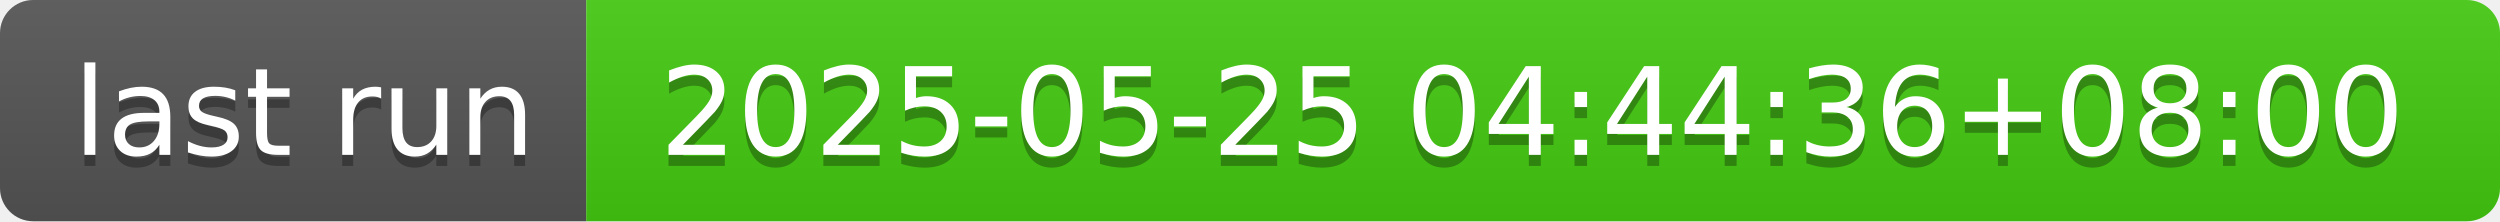
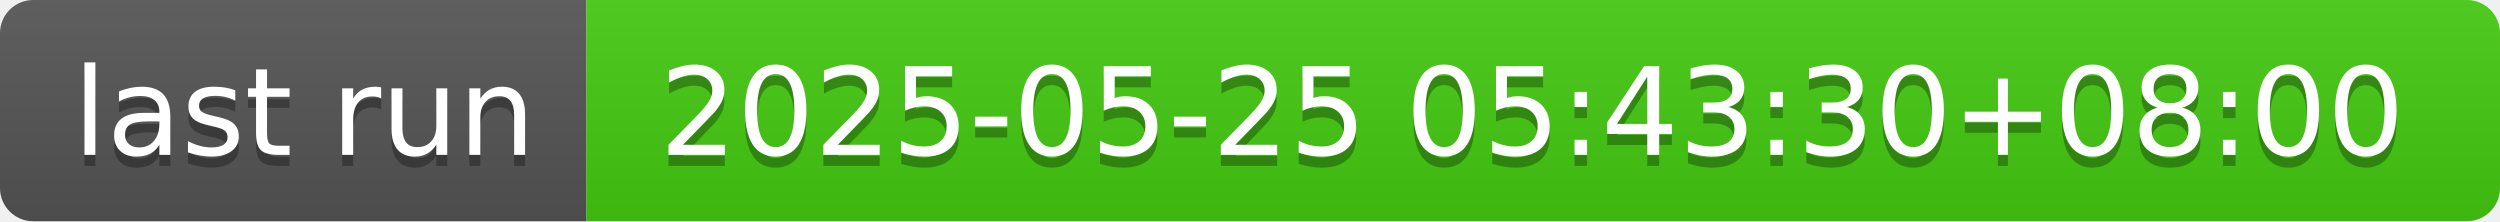
- <svg xmlns="http://www.w3.org/2000/svg" width="226" height="20" role="img" aria-label="last run: 2025-05-25 04:44:36+08:00">
+ <svg xmlns="http://www.w3.org/2000/svg" width="226" height="20" role="img" aria-label="last run: 2025-05-25 05:43:30+08:00">
  <linearGradient id="s" x2="0" y2="100%">
    <stop offset="0" stop-color="#bbb" stop-opacity=".1" />
    <stop offset="1" stop-opacity=".1" />
  </linearGradient>
  <clipPath id="r">
    <rect width="226" height="20" rx="3" fill="#fff" />
  </clipPath>
  <g clip-path="url(#r)">
    <rect width="53" height="20" fill="#555" />
    <rect x="53" width="173" height="20" fill="#4c1" />
    <rect width="226" height="20" fill="url(#s)" />
  </g>
  <g fill="#fff" text-anchor="middle" font-family="Verdana,Geneva,DejaVu Sans,sans-serif" text-rendering="geometricPrecision" font-size="110">
    <text aria-hidden="true" x="275" y="150" fill="#010101" fill-opacity=".3" transform="scale(.1)" textLength="430">last run</text>
    <text x="275" y="140" transform="scale(.1)" fill="#fff" textLength="430">last run</text>
-     <text aria-hidden="true" x="1385" y="150" fill="#010101" fill-opacity=".3" transform="scale(.1)" textLength="1630">2025-05-25 04:44:36+08:00</text>
-     <text x="1385" y="140" transform="scale(.1)" fill="#fff" textLength="1630">2025-05-25 04:44:36+08:00</text>
+     <text aria-hidden="true" x="1385" y="150" fill="#010101" fill-opacity=".3" transform="scale(.1)" textLength="1630">2025-05-25 05:43:30+08:00</text>
+     <text x="1385" y="140" transform="scale(.1)" fill="#fff" textLength="1630">2025-05-25 05:43:30+08:00</text>
  </g>
</svg>
